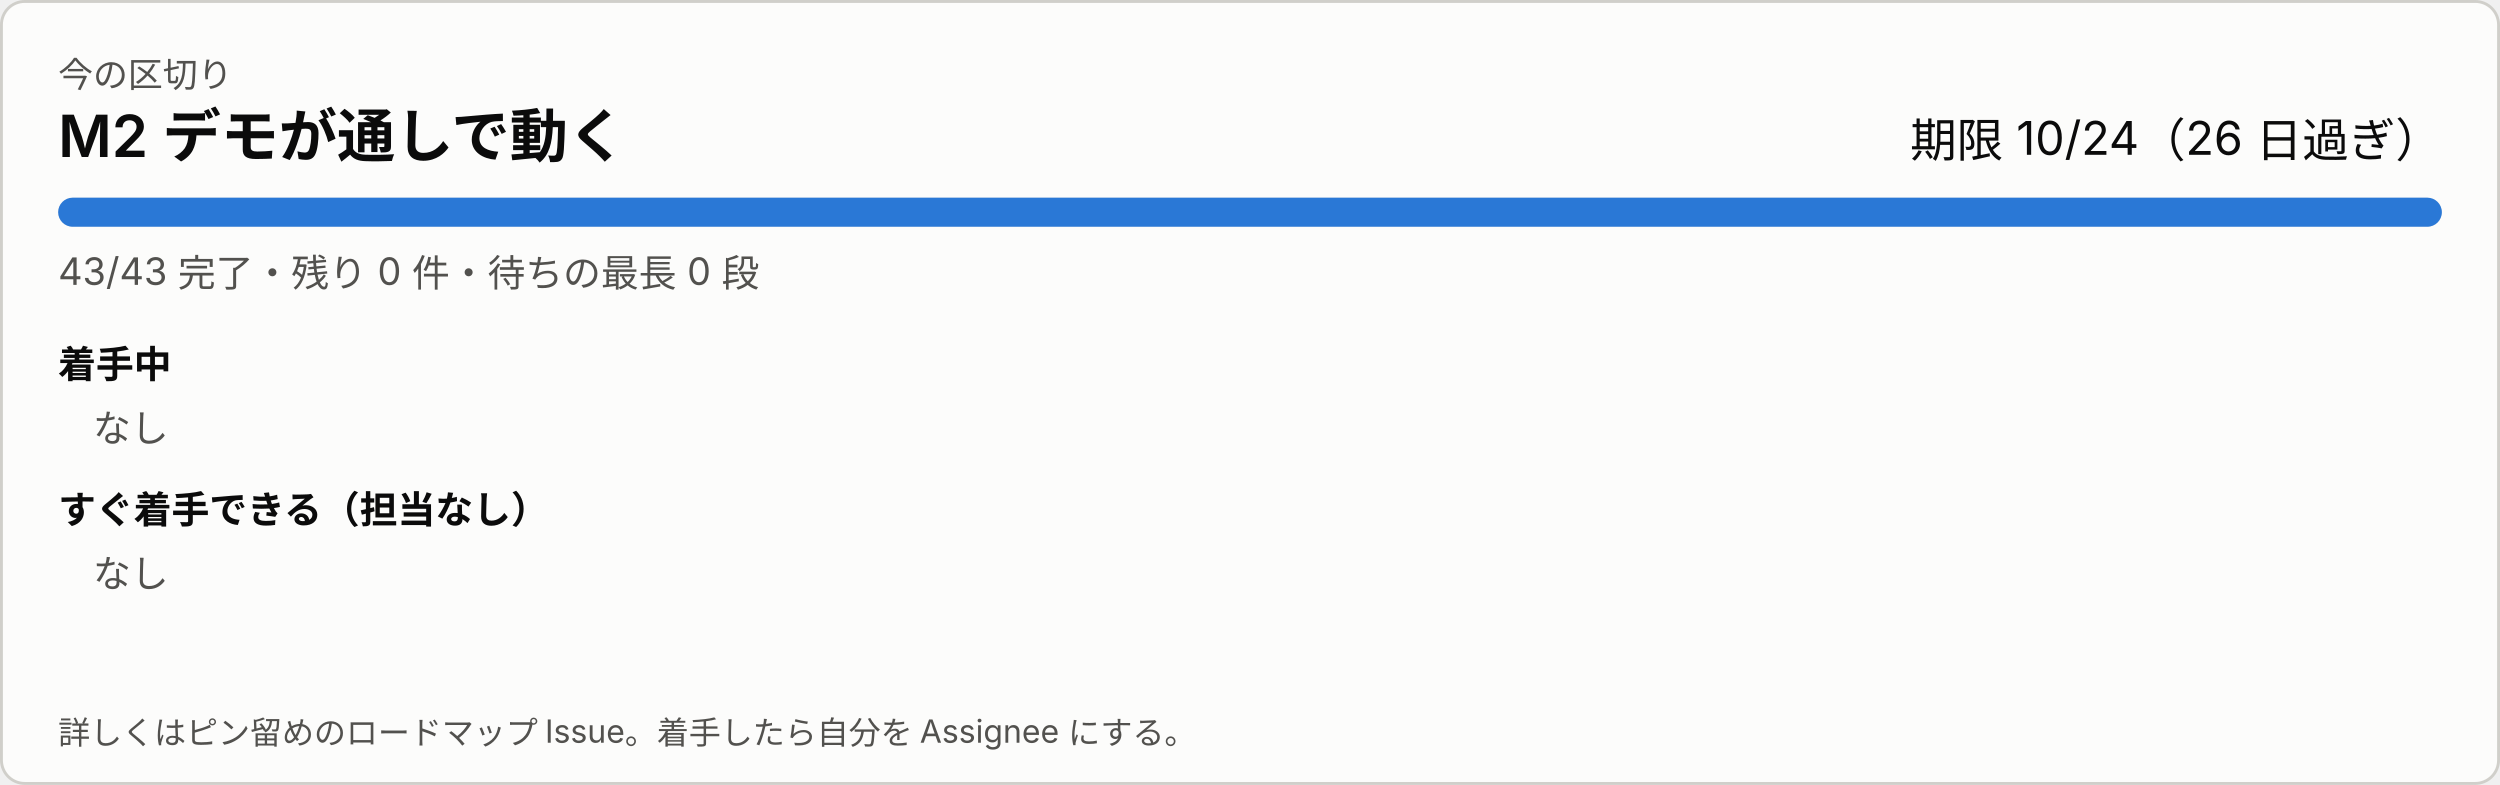
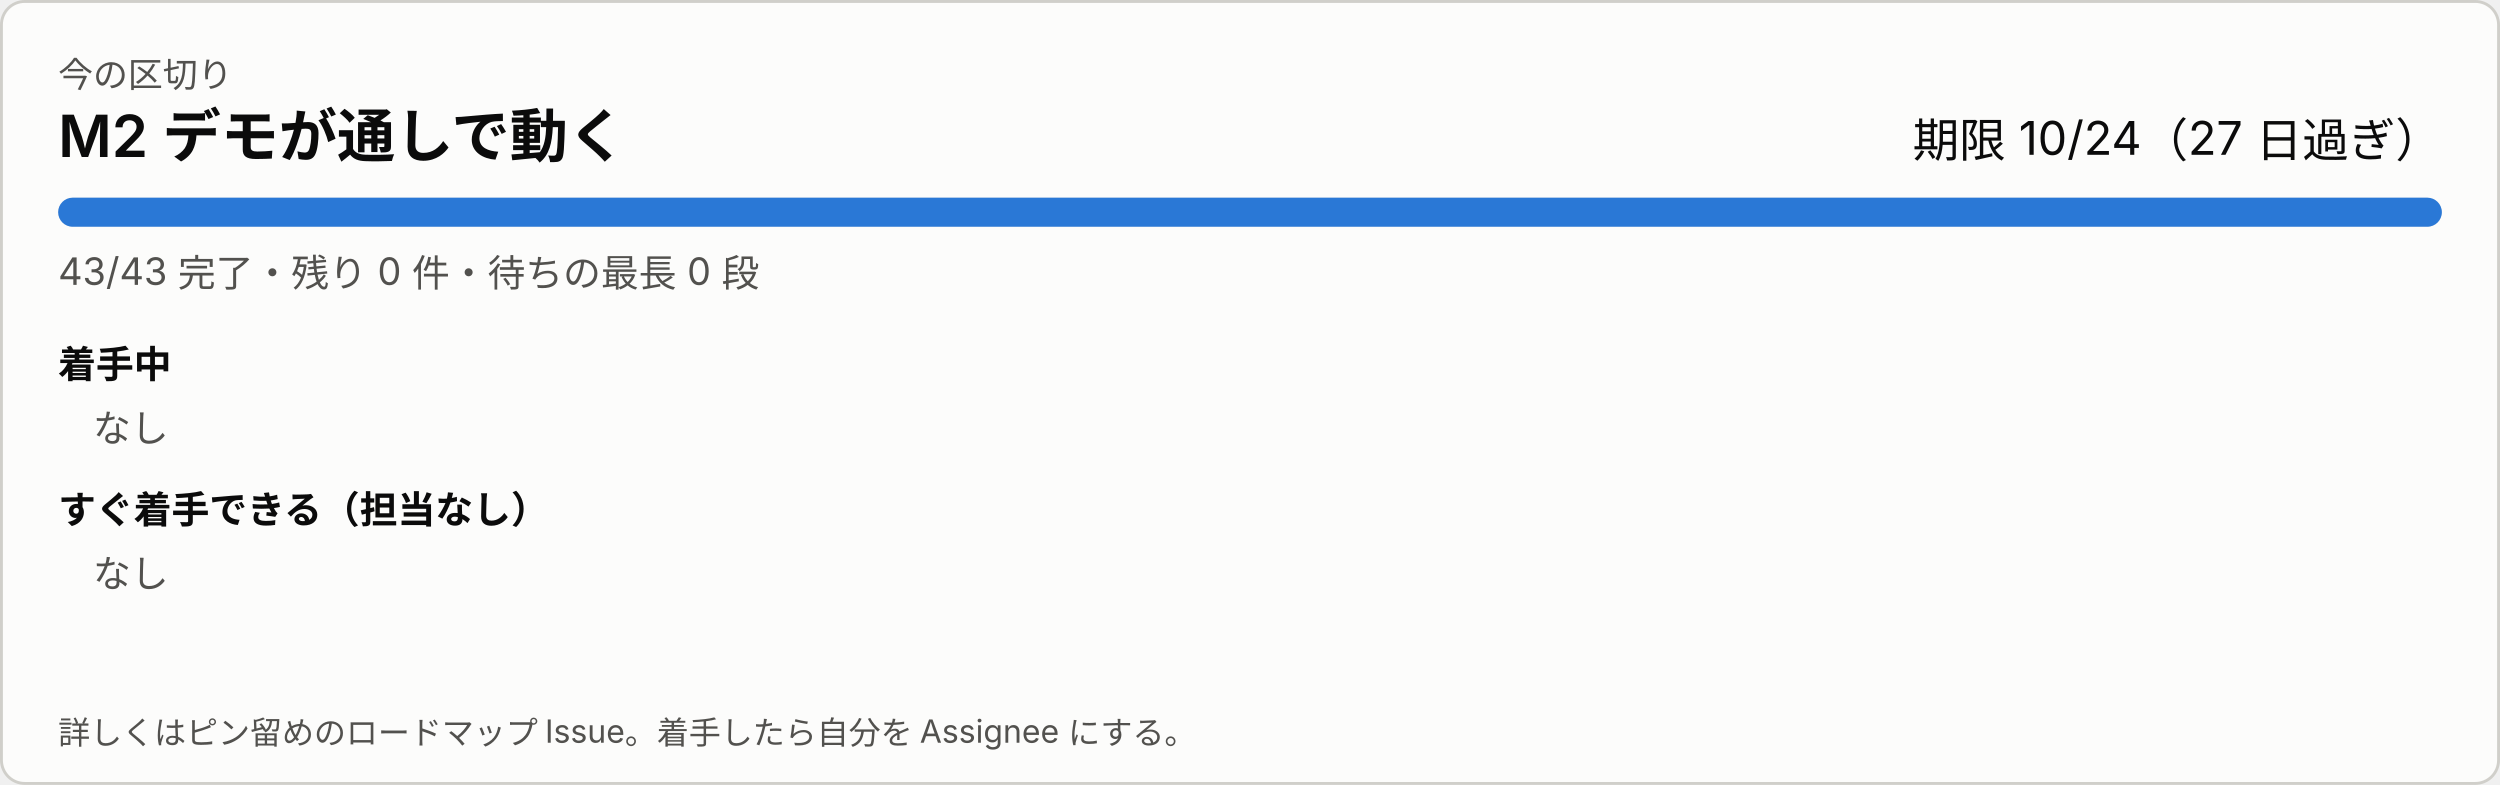
<svg xmlns="http://www.w3.org/2000/svg" width="860" height="270" viewBox="0 0 860 270" role="img" aria-label="今の区切り">
  <style>
svg{font-family:system-ui,-apple-system,'Segoe UI','Hiragino Sans','Noto Sans JP',sans-serif}
a:hover text{text-decoration:underline}.bg{fill:#fcfcfb;stroke:#d0cfca}.t1{fill:#0b0b0b}.t2{fill:#52514e}.track{fill:#ecebe8}.bar{fill:#2a78d6}.warn{fill:#8a4b00}
@media (prefers-color-scheme: dark){.bg{fill:#1a1a19;stroke:#383835}.t1{fill:#ffffff}.t2{fill:#c3c2b7}.track{fill:#2c2c2a}.bar{fill:#3987e5}.warn{fill:#f0a64a}}
</style>
  <rect class="bg" x="0.5" y="0.5" width="859" height="269" rx="8" />
  <text class="t2" x="20" y="30" font-size="12">今の区切り</text>
  <text class="t1" x="20" y="54" font-size="20" font-weight="600">M2 デモが通しで動く</text>
-   <text class="t1" x="840" y="54" font-size="16" text-anchor="end">期限 10/24（26 日過ぎ）</text>
+   <text class="t1" x="840" y="54" font-size="16" text-anchor="end">期限 10/24（27 日過ぎ）</text>
  <rect class="track" x="20" y="68" width="820" height="10" rx="5" />
  <rect class="bar" x="20" y="68" width="820" height="10" rx="5" />
  <text class="t2" x="20" y="98" font-size="13">43/43 完了・残り 0 件・待ちの最長 0 段</text>
  <text class="t1" x="20" y="130" font-size="13" font-weight="600">着手中</text>
  <text class="t2" x="32" y="152" font-size="13">なし</text>
  <text class="t1" x="20" y="180" font-size="13" font-weight="600">すぐ着手できる（担当なし）</text>
  <text class="t2" x="32" y="202" font-size="13">なし</text>
  <text class="t2" x="20" y="256" font-size="11">詳しくはピン留めのロードマップ Issue。着手したら自分を Assignee にする。</text>
</svg>
